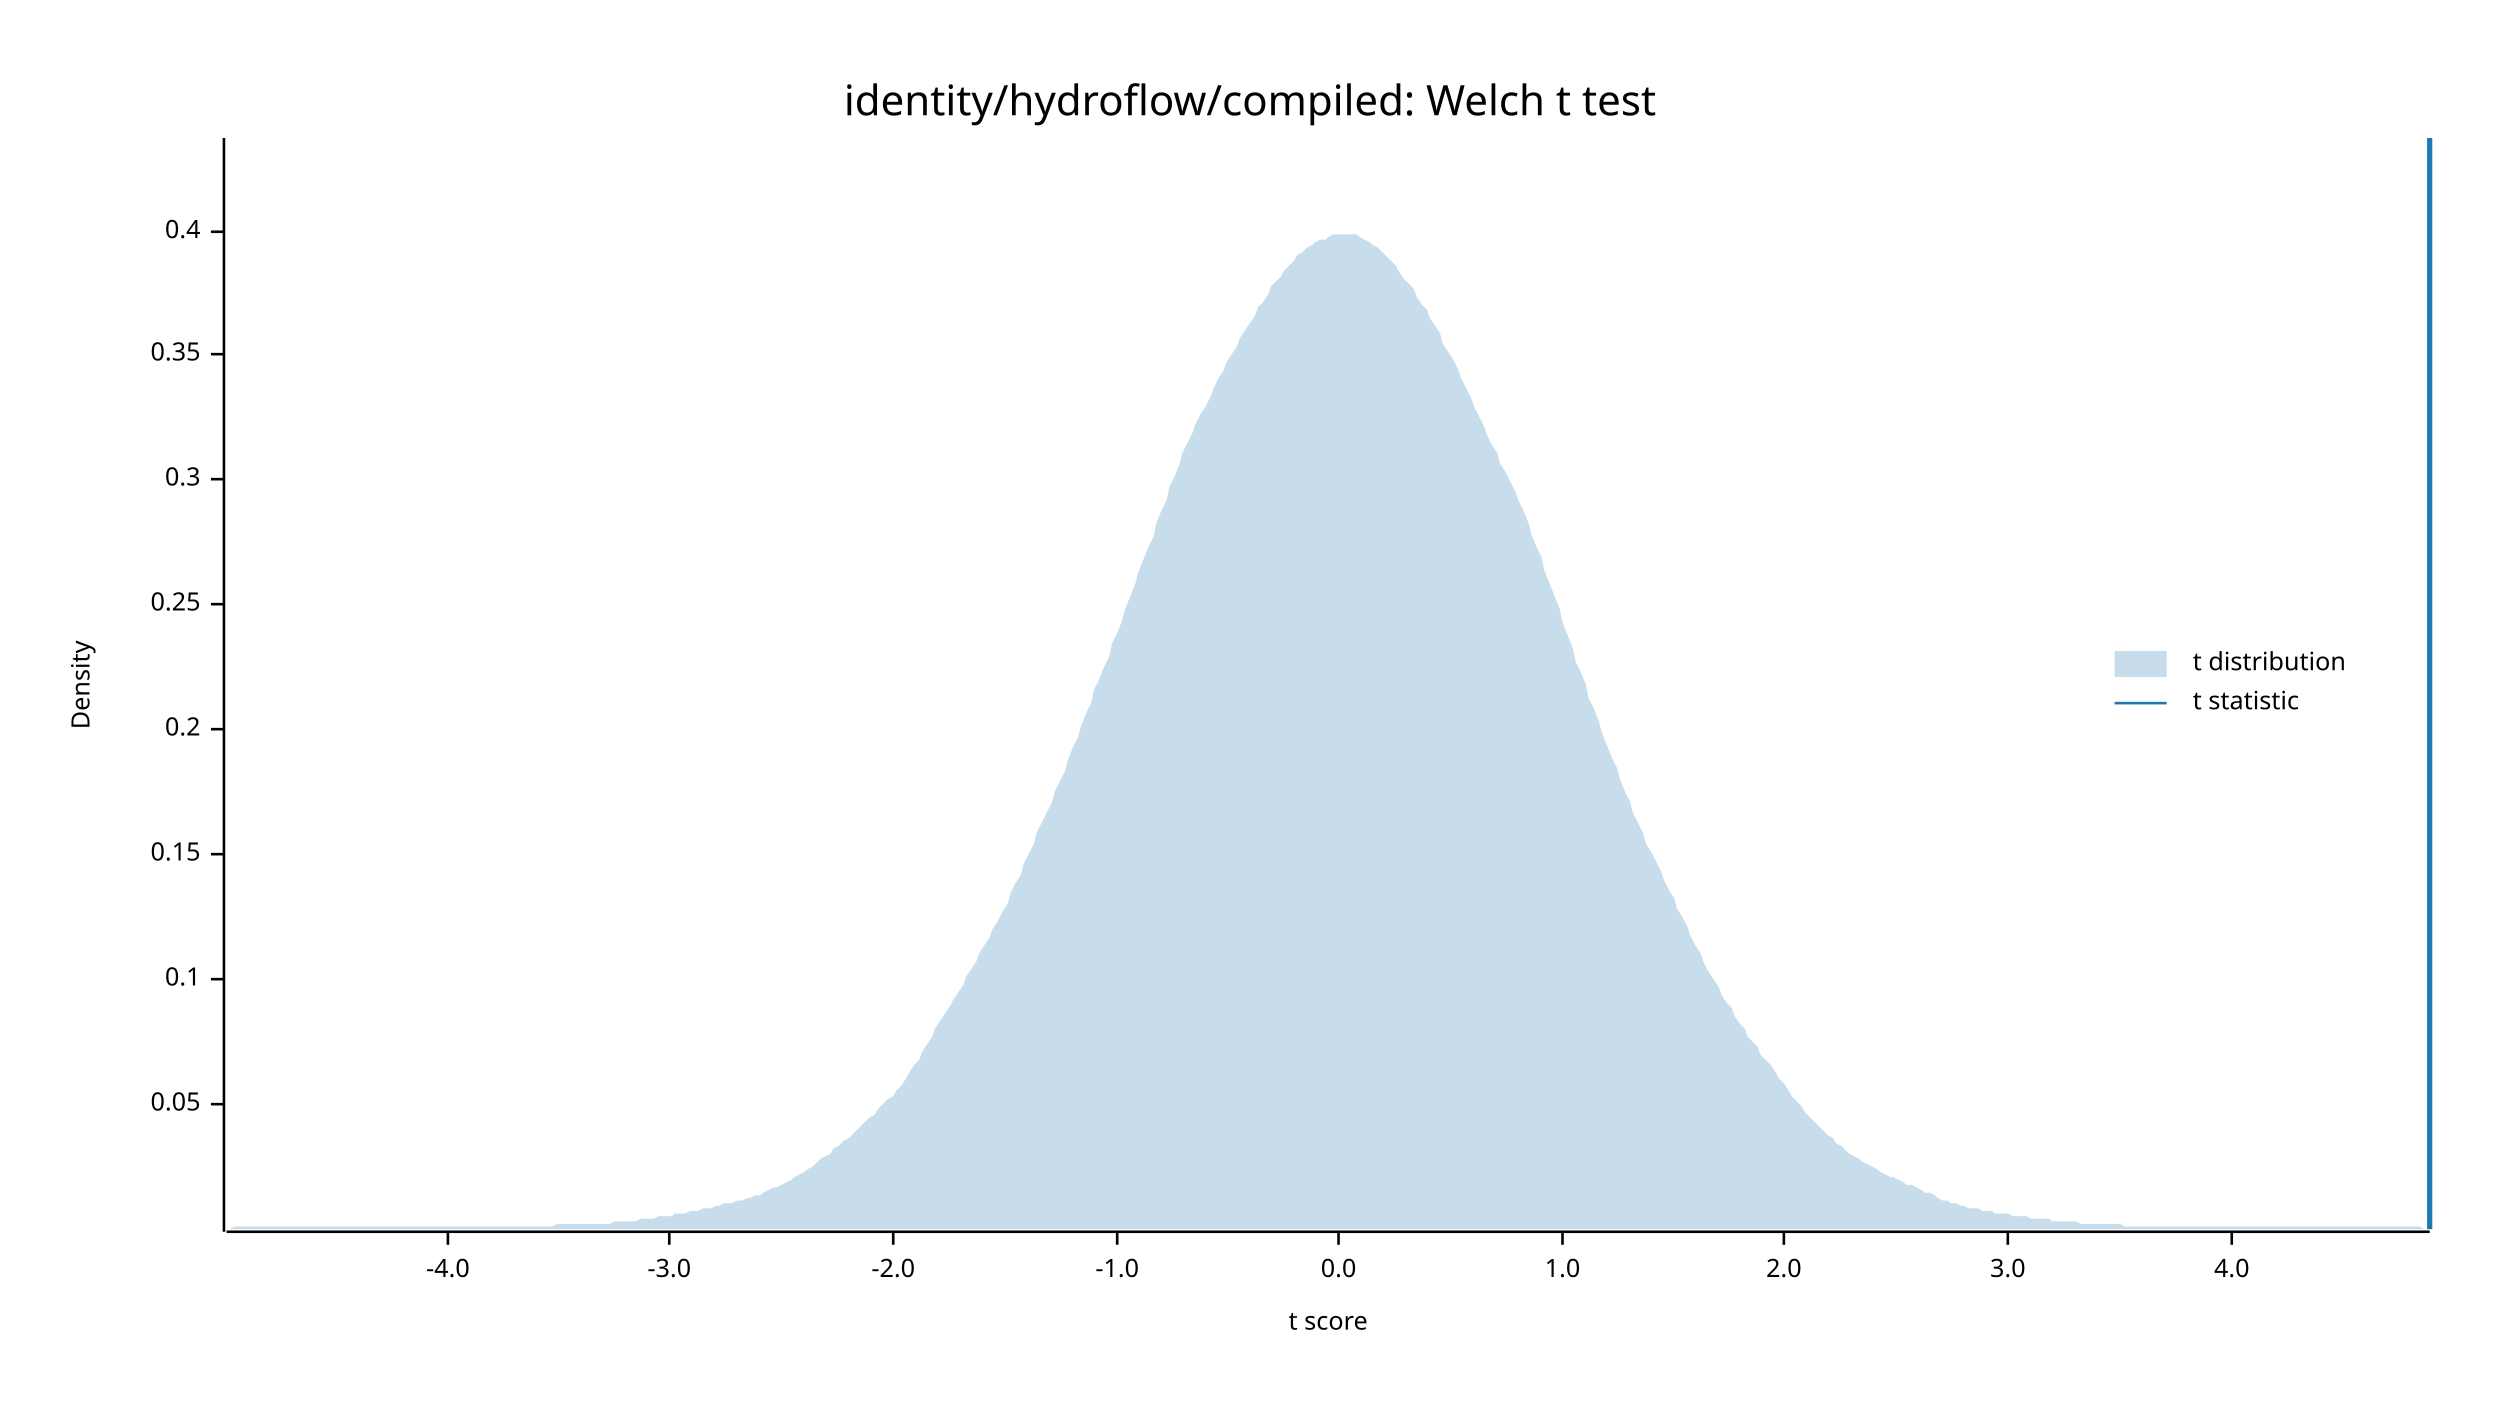
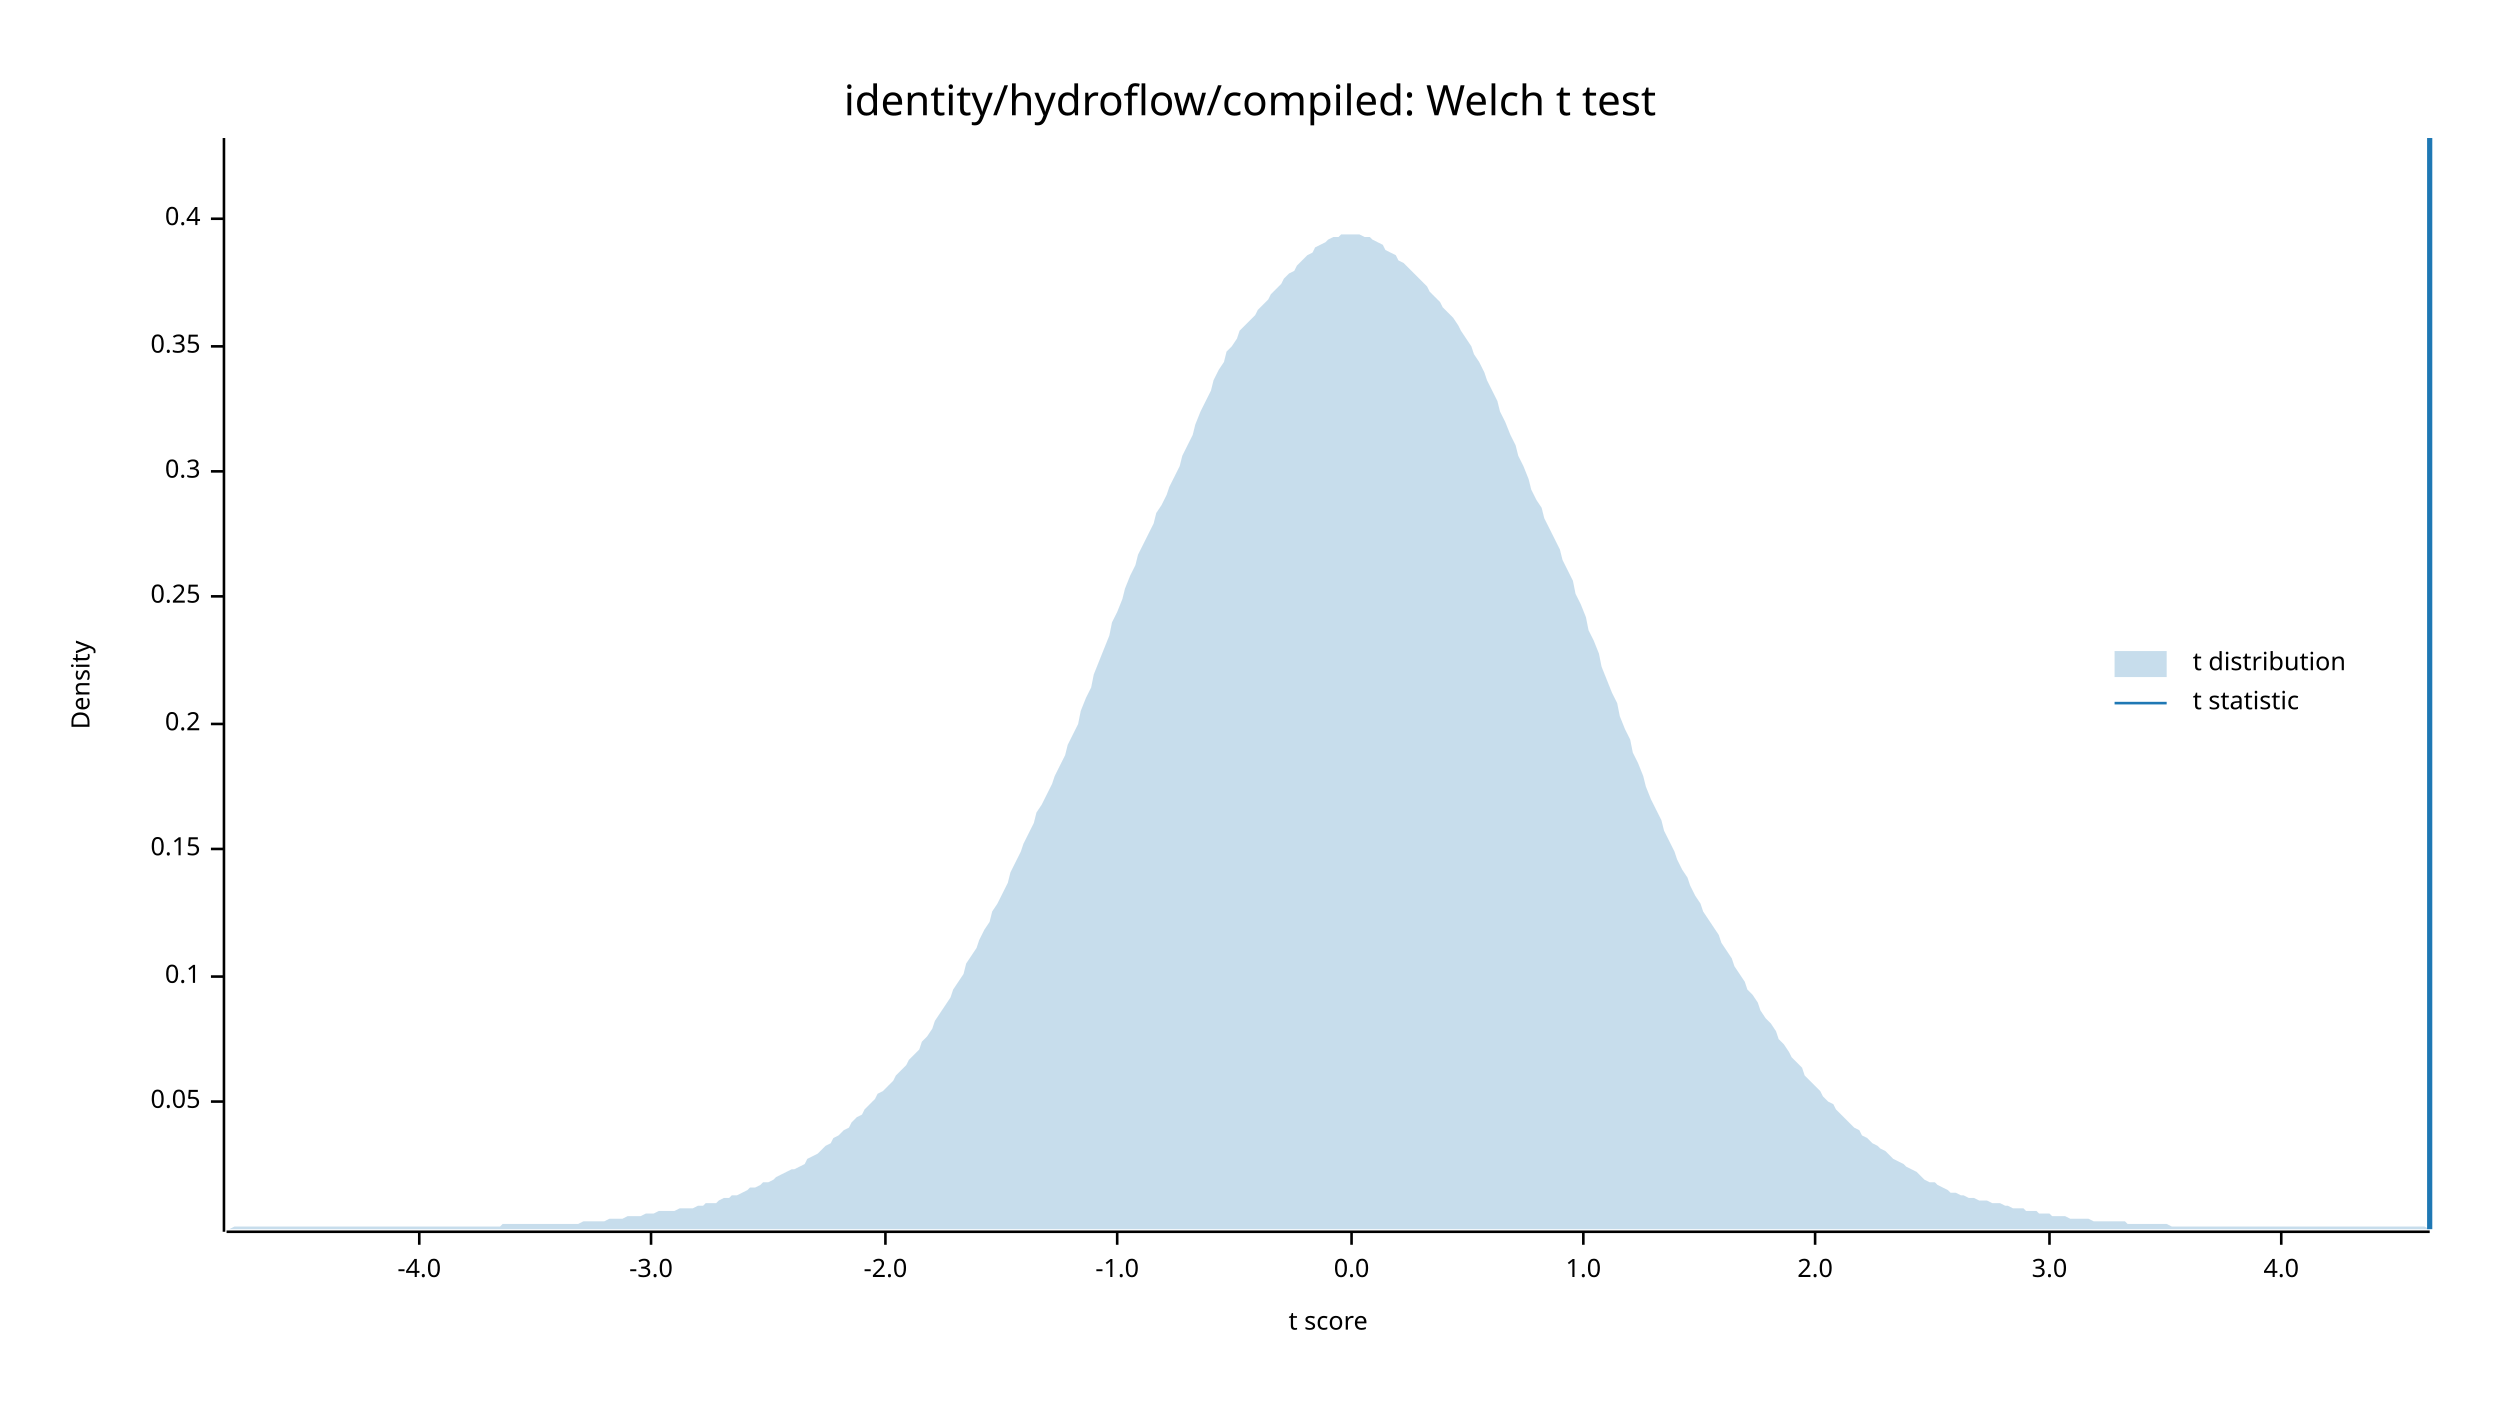
<svg xmlns="http://www.w3.org/2000/svg" width="960" height="540" viewBox="0 0 960 540">
  <text x="480" y="32" dy="0.76em" text-anchor="middle" font-family="sans-serif" font-size="16.129" opacity="1" fill="#000000">
identity/hydroflow/compiled: Welch t test
</text>
  <text x="27" y="263" dy="0.76em" text-anchor="middle" font-family="sans-serif" font-size="9.677" opacity="1" fill="#000000" transform="rotate(270, 27, 263)">
Density
</text>
  <text x="510" y="513" dy="-0.5ex" text-anchor="middle" font-family="sans-serif" font-size="9.677" opacity="1" fill="#000000">
t score
</text>
  <polyline fill="none" opacity="1" stroke="#000000" stroke-width="1" points="86,53 86,473 " />
-   <text x="77" y="424" dy="0.5ex" text-anchor="end" font-family="sans-serif" font-size="9.677" opacity="1" fill="#000000">
+   <text x="77" y="423" dy="0.5ex" text-anchor="end" font-family="sans-serif" font-size="9.677" opacity="1" fill="#000000">
0.05
</text>
-   <polyline fill="none" opacity="1" stroke="#000000" stroke-width="1" points="81,424 86,424 " />
-   <text x="77" y="376" dy="0.5ex" text-anchor="end" font-family="sans-serif" font-size="9.677" opacity="1" fill="#000000">
+   <polyline fill="none" opacity="1" stroke="#000000" stroke-width="1" points="81,423 86,423 " />
+   <text x="77" y="375" dy="0.5ex" text-anchor="end" font-family="sans-serif" font-size="9.677" opacity="1" fill="#000000">
0.1
</text>
-   <polyline fill="none" opacity="1" stroke="#000000" stroke-width="1" points="81,376 86,376 " />
-   <text x="77" y="328" dy="0.5ex" text-anchor="end" font-family="sans-serif" font-size="9.677" opacity="1" fill="#000000">
+   <polyline fill="none" opacity="1" stroke="#000000" stroke-width="1" points="81,375 86,375 " />
+   <text x="77" y="326" dy="0.5ex" text-anchor="end" font-family="sans-serif" font-size="9.677" opacity="1" fill="#000000">
0.15
</text>
-   <polyline fill="none" opacity="1" stroke="#000000" stroke-width="1" points="81,328 86,328 " />
-   <text x="77" y="280" dy="0.5ex" text-anchor="end" font-family="sans-serif" font-size="9.677" opacity="1" fill="#000000">
+   <polyline fill="none" opacity="1" stroke="#000000" stroke-width="1" points="81,326 86,326 " />
+   <text x="77" y="278" dy="0.5ex" text-anchor="end" font-family="sans-serif" font-size="9.677" opacity="1" fill="#000000">
0.2
</text>
-   <polyline fill="none" opacity="1" stroke="#000000" stroke-width="1" points="81,280 86,280 " />
-   <text x="77" y="232" dy="0.5ex" text-anchor="end" font-family="sans-serif" font-size="9.677" opacity="1" fill="#000000">
+   <polyline fill="none" opacity="1" stroke="#000000" stroke-width="1" points="81,278 86,278 " />
+   <text x="77" y="229" dy="0.5ex" text-anchor="end" font-family="sans-serif" font-size="9.677" opacity="1" fill="#000000">
0.25
</text>
-   <polyline fill="none" opacity="1" stroke="#000000" stroke-width="1" points="81,232 86,232 " />
-   <text x="77" y="184" dy="0.5ex" text-anchor="end" font-family="sans-serif" font-size="9.677" opacity="1" fill="#000000">
+   <polyline fill="none" opacity="1" stroke="#000000" stroke-width="1" points="81,229 86,229 " />
+   <text x="77" y="181" dy="0.5ex" text-anchor="end" font-family="sans-serif" font-size="9.677" opacity="1" fill="#000000">
0.3
</text>
-   <polyline fill="none" opacity="1" stroke="#000000" stroke-width="1" points="81,184 86,184 " />
-   <text x="77" y="136" dy="0.5ex" text-anchor="end" font-family="sans-serif" font-size="9.677" opacity="1" fill="#000000">
+   <polyline fill="none" opacity="1" stroke="#000000" stroke-width="1" points="81,181 86,181 " />
+   <text x="77" y="133" dy="0.5ex" text-anchor="end" font-family="sans-serif" font-size="9.677" opacity="1" fill="#000000">
0.35
</text>
-   <polyline fill="none" opacity="1" stroke="#000000" stroke-width="1" points="81,136 86,136 " />
-   <text x="77" y="89" dy="0.5ex" text-anchor="end" font-family="sans-serif" font-size="9.677" opacity="1" fill="#000000">
+   <polyline fill="none" opacity="1" stroke="#000000" stroke-width="1" points="81,133 86,133 " />
+   <text x="77" y="84" dy="0.5ex" text-anchor="end" font-family="sans-serif" font-size="9.677" opacity="1" fill="#000000">
0.4
</text>
-   <polyline fill="none" opacity="1" stroke="#000000" stroke-width="1" points="81,89 86,89 " />
+   <polyline fill="none" opacity="1" stroke="#000000" stroke-width="1" points="81,84 86,84 " />
  <polyline fill="none" opacity="1" stroke="#000000" stroke-width="1" points="87,473 933,473 " />
-   <text x="172" y="483" dy="0.76em" text-anchor="middle" font-family="sans-serif" font-size="9.677" opacity="1" fill="#000000">
+   <text x="161" y="483" dy="0.76em" text-anchor="middle" font-family="sans-serif" font-size="9.677" opacity="1" fill="#000000">
-4.0
</text>
-   <polyline fill="none" opacity="1" stroke="#000000" stroke-width="1" points="172,473 172,478 " />
-   <text x="257" y="483" dy="0.76em" text-anchor="middle" font-family="sans-serif" font-size="9.677" opacity="1" fill="#000000">
+   <polyline fill="none" opacity="1" stroke="#000000" stroke-width="1" points="161,473 161,478 " />
+   <text x="250" y="483" dy="0.76em" text-anchor="middle" font-family="sans-serif" font-size="9.677" opacity="1" fill="#000000">
-3.0
</text>
-   <polyline fill="none" opacity="1" stroke="#000000" stroke-width="1" points="257,473 257,478 " />
-   <text x="343" y="483" dy="0.76em" text-anchor="middle" font-family="sans-serif" font-size="9.677" opacity="1" fill="#000000">
+   <polyline fill="none" opacity="1" stroke="#000000" stroke-width="1" points="250,473 250,478 " />
+   <text x="340" y="483" dy="0.76em" text-anchor="middle" font-family="sans-serif" font-size="9.677" opacity="1" fill="#000000">
-2.0
</text>
-   <polyline fill="none" opacity="1" stroke="#000000" stroke-width="1" points="343,473 343,478 " />
+   <polyline fill="none" opacity="1" stroke="#000000" stroke-width="1" points="340,473 340,478 " />
  <text x="429" y="483" dy="0.76em" text-anchor="middle" font-family="sans-serif" font-size="9.677" opacity="1" fill="#000000">
-1.0
</text>
  <polyline fill="none" opacity="1" stroke="#000000" stroke-width="1" points="429,473 429,478 " />
-   <text x="514" y="483" dy="0.76em" text-anchor="middle" font-family="sans-serif" font-size="9.677" opacity="1" fill="#000000">
+   <text x="519" y="483" dy="0.76em" text-anchor="middle" font-family="sans-serif" font-size="9.677" opacity="1" fill="#000000">
0.0
</text>
-   <polyline fill="none" opacity="1" stroke="#000000" stroke-width="1" points="514,473 514,478 " />
-   <text x="600" y="483" dy="0.76em" text-anchor="middle" font-family="sans-serif" font-size="9.677" opacity="1" fill="#000000">
+   <polyline fill="none" opacity="1" stroke="#000000" stroke-width="1" points="519,473 519,478 " />
+   <text x="608" y="483" dy="0.76em" text-anchor="middle" font-family="sans-serif" font-size="9.677" opacity="1" fill="#000000">
1.0
</text>
-   <polyline fill="none" opacity="1" stroke="#000000" stroke-width="1" points="600,473 600,478 " />
-   <text x="685" y="483" dy="0.76em" text-anchor="middle" font-family="sans-serif" font-size="9.677" opacity="1" fill="#000000">
+   <polyline fill="none" opacity="1" stroke="#000000" stroke-width="1" points="608,473 608,478 " />
+   <text x="697" y="483" dy="0.76em" text-anchor="middle" font-family="sans-serif" font-size="9.677" opacity="1" fill="#000000">
2.0
</text>
-   <polyline fill="none" opacity="1" stroke="#000000" stroke-width="1" points="685,473 685,478 " />
-   <text x="771" y="483" dy="0.76em" text-anchor="middle" font-family="sans-serif" font-size="9.677" opacity="1" fill="#000000">
+   <polyline fill="none" opacity="1" stroke="#000000" stroke-width="1" points="697,473 697,478 " />
+   <text x="787" y="483" dy="0.76em" text-anchor="middle" font-family="sans-serif" font-size="9.677" opacity="1" fill="#000000">
3.0
</text>
-   <polyline fill="none" opacity="1" stroke="#000000" stroke-width="1" points="771,473 771,478 " />
-   <text x="857" y="483" dy="0.76em" text-anchor="middle" font-family="sans-serif" font-size="9.677" opacity="1" fill="#000000">
+   <polyline fill="none" opacity="1" stroke="#000000" stroke-width="1" points="787,473 787,478 " />
+   <text x="876" y="483" dy="0.76em" text-anchor="middle" font-family="sans-serif" font-size="9.677" opacity="1" fill="#000000">
4.0
</text>
-   <polyline fill="none" opacity="1" stroke="#000000" stroke-width="1" points="857,473 857,478 " />
-   <polygon opacity="0.25" fill="#1F78B4" points="87,472 88,472 90,471 92,471 93,471 95,471 97,471 98,471 100,471 102,471 103,471 105,471 107,471 109,471 110,471 112,471 114,471 115,471 117,471 119,471 120,471 122,471 124,471 125,471 127,471 129,471 131,471 132,471 134,471 136,471 137,471 139,471 141,471 142,471 144,471 146,471 148,471 149,471 151,471 153,471 154,471 156,471 158,471 159,471 161,471 163,471 164,471 166,471 168,471 170,471 171,471 173,471 175,471 176,471 178,471 180,471 181,471 183,471 185,471 187,471 188,471 190,471 192,471 193,471 195,471 197,471 198,471 200,471 202,471 203,471 205,471 207,471 209,471 210,471 212,471 214,470 215,470 217,470 219,470 220,470 222,470 224,470 226,470 227,470 229,470 231,470 232,470 234,470 236,469 237,469 239,469 241,469 242,469 244,469 246,468 248,468 249,468 251,468 253,467 254,467 256,467 258,467 259,466 261,466 263,466 265,465 266,465 268,465 270,464 271,464 273,464 275,463 276,463 278,462 280,462 281,462 283,461 285,461 287,460 288,460 290,459 292,459 293,458 295,457 297,456 298,456 300,455 302,454 304,453 305,452 307,451 309,450 310,449 312,448 314,446 315,445 317,444 319,443 320,441 322,440 324,438 326,437 327,436 329,434 331,432 332,431 334,429 336,428 337,426 339,424 341,422 343,421 344,419 346,417 348,414 349,412 351,409 353,407 354,404 356,401 358,398 359,395 361,392 363,389 365,386 366,384 368,381 370,378 371,375 373,372 375,369 376,366 378,363 380,360 381,357 383,354 385,350 387,347 388,343 390,339 392,336 393,332 395,328 397,324 398,320 400,316 402,312 404,308 405,304 407,300 409,296 410,292 412,287 414,283 415,279 417,274 419,270 420,265 422,261 424,256 426,252 427,247 429,243 431,238 432,234 434,229 436,224 437,220 439,215 441,210 443,206 444,201 446,196 448,192 449,187 451,183 453,178 454,174 456,170 458,166 459,163 461,159 463,156 465,152 466,149 468,145 470,142 471,139 473,136 475,133 476,130 478,127 480,124 482,121 483,118 485,116 487,113 488,110 490,108 492,106 493,104 495,102 497,100 498,98 500,97 502,95 504,94 505,93 507,92 509,92 510,91 512,90 514,90 515,90 517,90 519,90 521,90 522,91 524,92 526,93 527,94 529,95 531,97 532,98 534,100 536,102 537,104 539,107 541,109 543,111 544,114 546,117 548,119 549,122 551,125 553,128 554,132 556,135 558,138 560,142 561,145 563,149 565,153 566,156 568,160 570,164 571,167 573,171 575,174 576,178 578,181 580,185 582,189 583,192 585,196 587,201 588,205 590,210 592,214 593,219 595,224 597,229 599,234 600,239 602,244 604,249 605,254 607,258 609,263 610,268 612,272 614,277 615,281 617,286 619,291 621,295 622,299 624,304 626,308 627,312 629,316 631,320 632,324 634,327 636,331 638,335 639,338 641,342 643,345 644,349 646,352 648,356 649,359 651,363 653,366 654,369 656,373 658,376 660,379 661,382 663,385 665,387 666,390 668,393 670,395 671,398 673,400 675,402 676,405 678,407 680,409 682,412 683,414 685,416 687,419 688,421 690,423 692,425 693,427 695,429 697,431 699,433 700,434 702,436 704,437 705,439 707,440 709,442 710,443 712,444 714,445 715,446 717,447 719,448 721,449 722,450 724,451 726,452 727,452 729,453 731,454 732,455 734,455 736,456 738,457 739,458 741,458 743,459 744,460 746,461 748,461 749,462 751,462 753,463 754,463 756,464 758,464 760,464 761,465 763,465 765,465 766,466 768,466 770,466 771,466 773,467 775,467 777,467 778,467 780,468 782,468 783,468 785,468 787,468 788,469 790,469 792,469 793,469 795,469 797,469 799,470 800,470 802,470 804,470 805,470 807,470 809,470 810,470 812,470 814,470 816,471 817,471 819,471 821,471 822,471 824,471 826,471 827,471 829,471 831,471 832,471 834,471 836,471 838,471 839,471 841,471 843,471 844,471 846,471 848,471 849,471 851,471 853,471 855,471 856,471 858,471 860,471 861,471 863,471 865,471 866,471 868,471 870,471 871,471 873,471 875,471 877,471 878,471 880,471 882,471 883,471 885,471 887,471 888,471 890,471 892,471 894,471 895,471 897,471 899,471 900,471 902,471 904,471 905,471 907,471 909,471 910,471 912,471 914,471 916,471 917,471 919,471 921,471 922,471 924,471 926,471 927,471 929,471 931,472 933,472 933,472 87,472 " />
+   <polyline fill="none" opacity="1" stroke="#000000" stroke-width="1" points="876,473 876,478 " />
+   <polygon opacity="0.25" fill="#1F78B4" points="87,472 88,472 90,471 92,471 93,471 95,471 97,471 98,471 100,471 102,471 103,471 105,471 107,471 109,471 110,471 112,471 114,471 115,471 117,471 119,471 120,471 122,471 124,471 125,471 127,471 129,471 131,471 132,471 134,471 136,471 137,471 139,471 141,471 142,471 144,471 146,471 148,471 149,471 151,471 153,471 154,471 156,471 158,471 159,471 161,471 163,471 164,471 166,471 168,471 170,471 171,471 173,471 175,471 176,471 178,471 180,471 181,471 183,471 185,471 187,471 188,471 190,471 192,471 193,470 195,470 197,470 198,470 200,470 202,470 203,470 205,470 207,470 209,470 210,470 212,470 214,470 215,470 217,470 219,470 220,470 222,470 224,469 226,469 227,469 229,469 231,469 232,469 234,468 236,468 237,468 239,468 241,467 242,467 244,467 246,467 248,466 249,466 251,466 253,465 254,465 256,465 258,465 259,465 261,464 263,464 265,464 266,464 268,463 270,463 271,462 273,462 275,462 276,461 278,460 280,460 281,459 283,459 285,458 287,457 288,456 290,456 292,455 293,454 295,454 297,453 298,452 300,451 302,450 304,449 305,449 307,448 309,447 310,445 312,444 314,443 315,442 317,440 319,439 320,437 322,436 324,434 326,433 327,431 329,429 331,428 332,426 334,424 336,422 337,420 339,419 341,417 343,415 344,413 346,411 348,409 349,407 351,405 353,403 354,400 356,398 358,395 359,392 361,389 363,386 365,383 366,380 368,377 370,374 371,370 373,367 375,364 376,361 378,357 380,354 381,350 383,347 385,343 387,339 388,335 390,331 392,327 393,324 395,320 397,316 398,312 400,309 402,305 404,301 405,298 407,294 409,290 410,286 412,282 414,278 415,273 417,268 419,264 420,259 422,254 424,249 426,244 427,239 429,235 431,230 432,226 434,221 436,217 437,213 439,209 441,205 443,201 444,197 446,194 448,190 449,187 451,183 453,179 454,175 456,171 458,167 459,163 461,158 463,154 465,150 466,146 468,142 470,139 471,135 473,133 475,130 476,127 478,125 480,123 482,121 483,119 485,117 487,115 488,113 490,111 492,109 493,107 495,105 497,104 498,102 500,100 502,98 504,97 505,95 507,94 509,93 510,92 512,91 514,91 515,90 517,90 519,90 521,90 522,90 524,91 526,91 527,92 529,93 531,94 532,96 534,97 536,98 537,100 539,101 541,103 543,105 544,106 546,108 548,110 549,112 551,114 553,116 554,118 556,120 558,122 560,125 561,127 563,130 565,133 566,136 568,139 570,143 571,146 573,150 575,154 576,158 578,162 580,167 582,171 583,175 585,179 587,184 588,188 590,192 592,195 593,199 595,203 597,207 599,211 600,215 602,219 604,223 605,228 607,232 609,237 610,242 612,246 614,251 615,256 617,261 619,266 621,270 622,275 624,280 626,284 627,289 629,293 631,298 632,302 634,307 636,311 638,315 639,319 641,323 643,327 644,330 646,334 648,337 649,340 651,344 653,347 654,350 656,353 658,356 660,359 661,362 663,365 665,368 666,371 668,374 670,377 671,380 673,382 675,385 676,388 678,391 680,393 682,396 683,399 685,401 687,404 688,406 690,408 692,410 693,413 695,415 697,417 699,419 700,421 702,423 704,424 705,426 707,428 709,430 710,431 712,433 714,434 715,436 717,437 719,439 721,440 722,441 724,442 726,444 727,445 729,446 731,447 732,448 734,449 736,450 738,452 739,453 741,454 743,454 744,455 746,456 748,457 749,458 751,458 753,459 754,459 756,460 758,460 760,461 761,461 763,461 765,462 766,462 768,462 770,463 771,463 773,464 775,464 777,464 778,465 780,465 782,465 783,466 785,466 787,466 788,467 790,467 792,467 793,467 795,468 797,468 799,468 800,468 802,468 804,469 805,469 807,469 809,469 810,469 812,469 814,469 816,469 817,470 819,470 821,470 822,470 824,470 826,470 827,470 829,470 831,470 832,470 834,471 836,471 838,471 839,471 841,471 843,471 844,471 846,471 848,471 849,471 851,471 853,471 855,471 856,471 858,471 860,471 861,471 863,471 865,471 866,471 868,471 870,471 871,471 873,471 875,471 877,471 878,471 880,471 882,471 883,471 885,471 887,471 888,471 890,471 892,471 894,471 895,471 897,471 899,471 900,471 902,471 904,471 905,471 907,471 909,471 910,471 912,471 914,471 916,471 917,471 919,471 921,471 922,471 924,471 926,471 927,471 929,471 931,471 933,472 933,472 87,472 " />
  <polyline fill="none" opacity="1" stroke="#1F78B4" stroke-width="2" points="933,472 933,53 " />
  <text x="842" y="250" dy="0.76em" text-anchor="start" font-family="sans-serif" font-size="9.677" opacity="1" fill="#000000">
t distribution
</text>
  <text x="842" y="265" dy="0.76em" text-anchor="start" font-family="sans-serif" font-size="9.677" opacity="1" fill="#000000">
t statistic
</text>
  <rect x="812" y="250" width="20" height="10" opacity="0.25" fill="#1F78B4" stroke="none" />
  <polyline fill="none" opacity="1" stroke="#1F78B4" stroke-width="1" points="812,270 832,270 " />
</svg>
